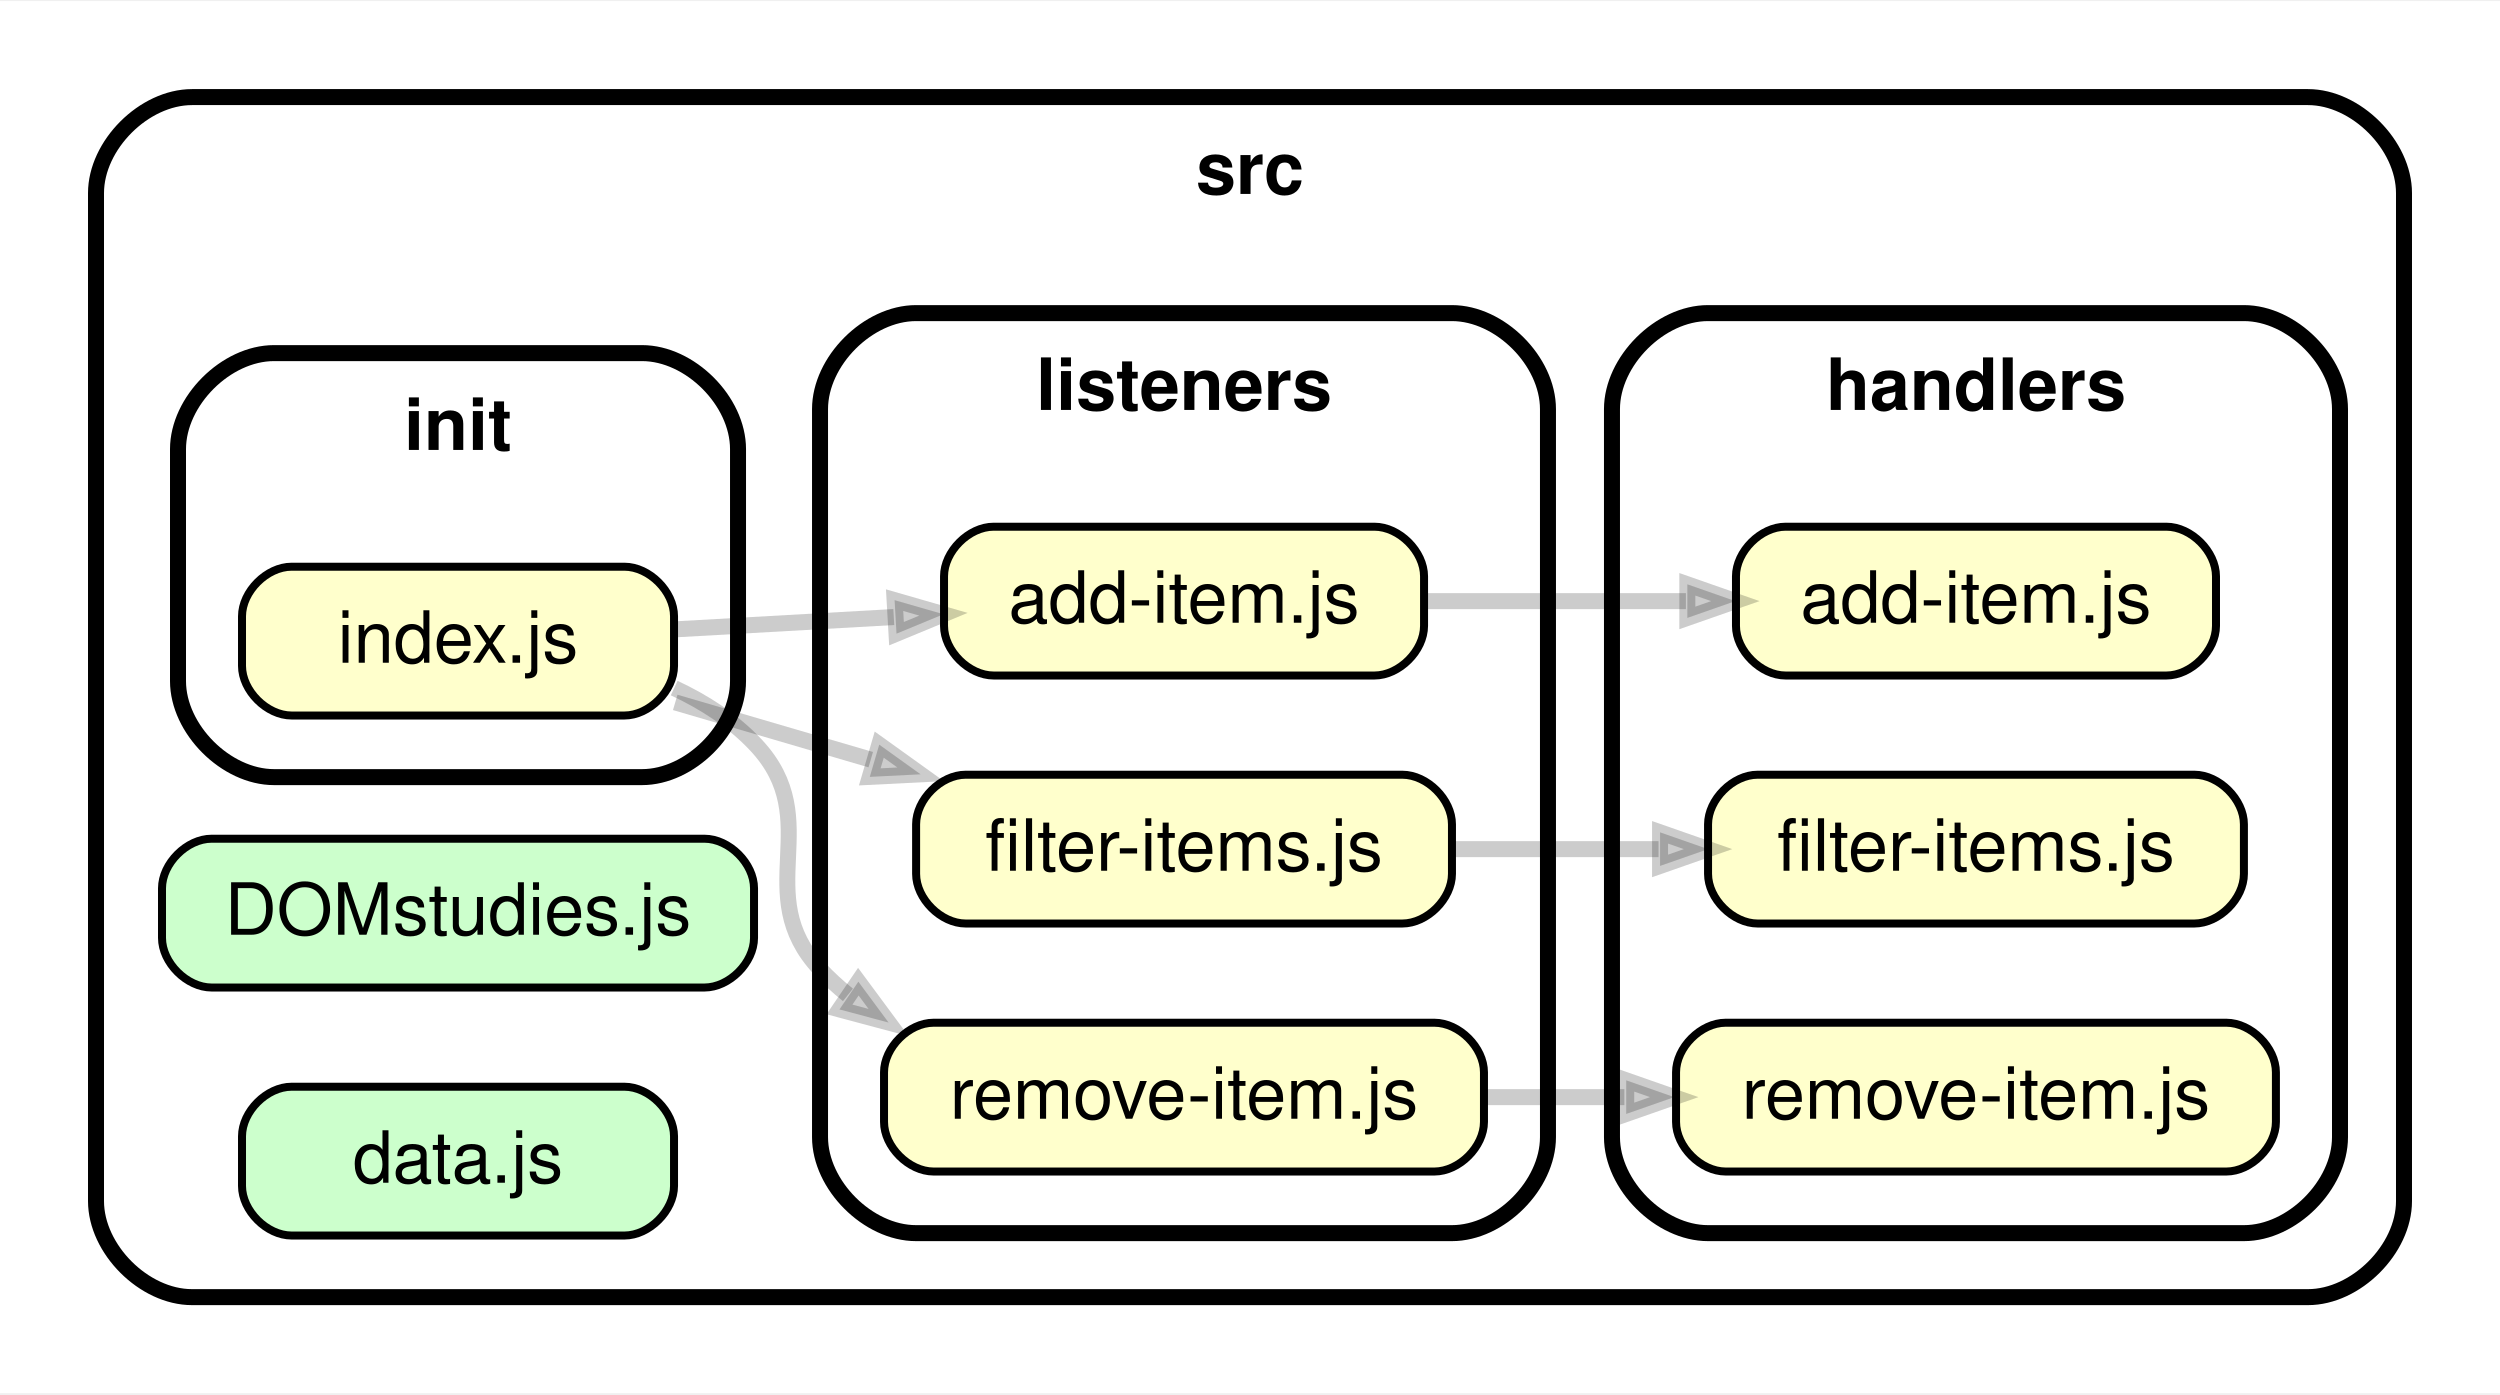
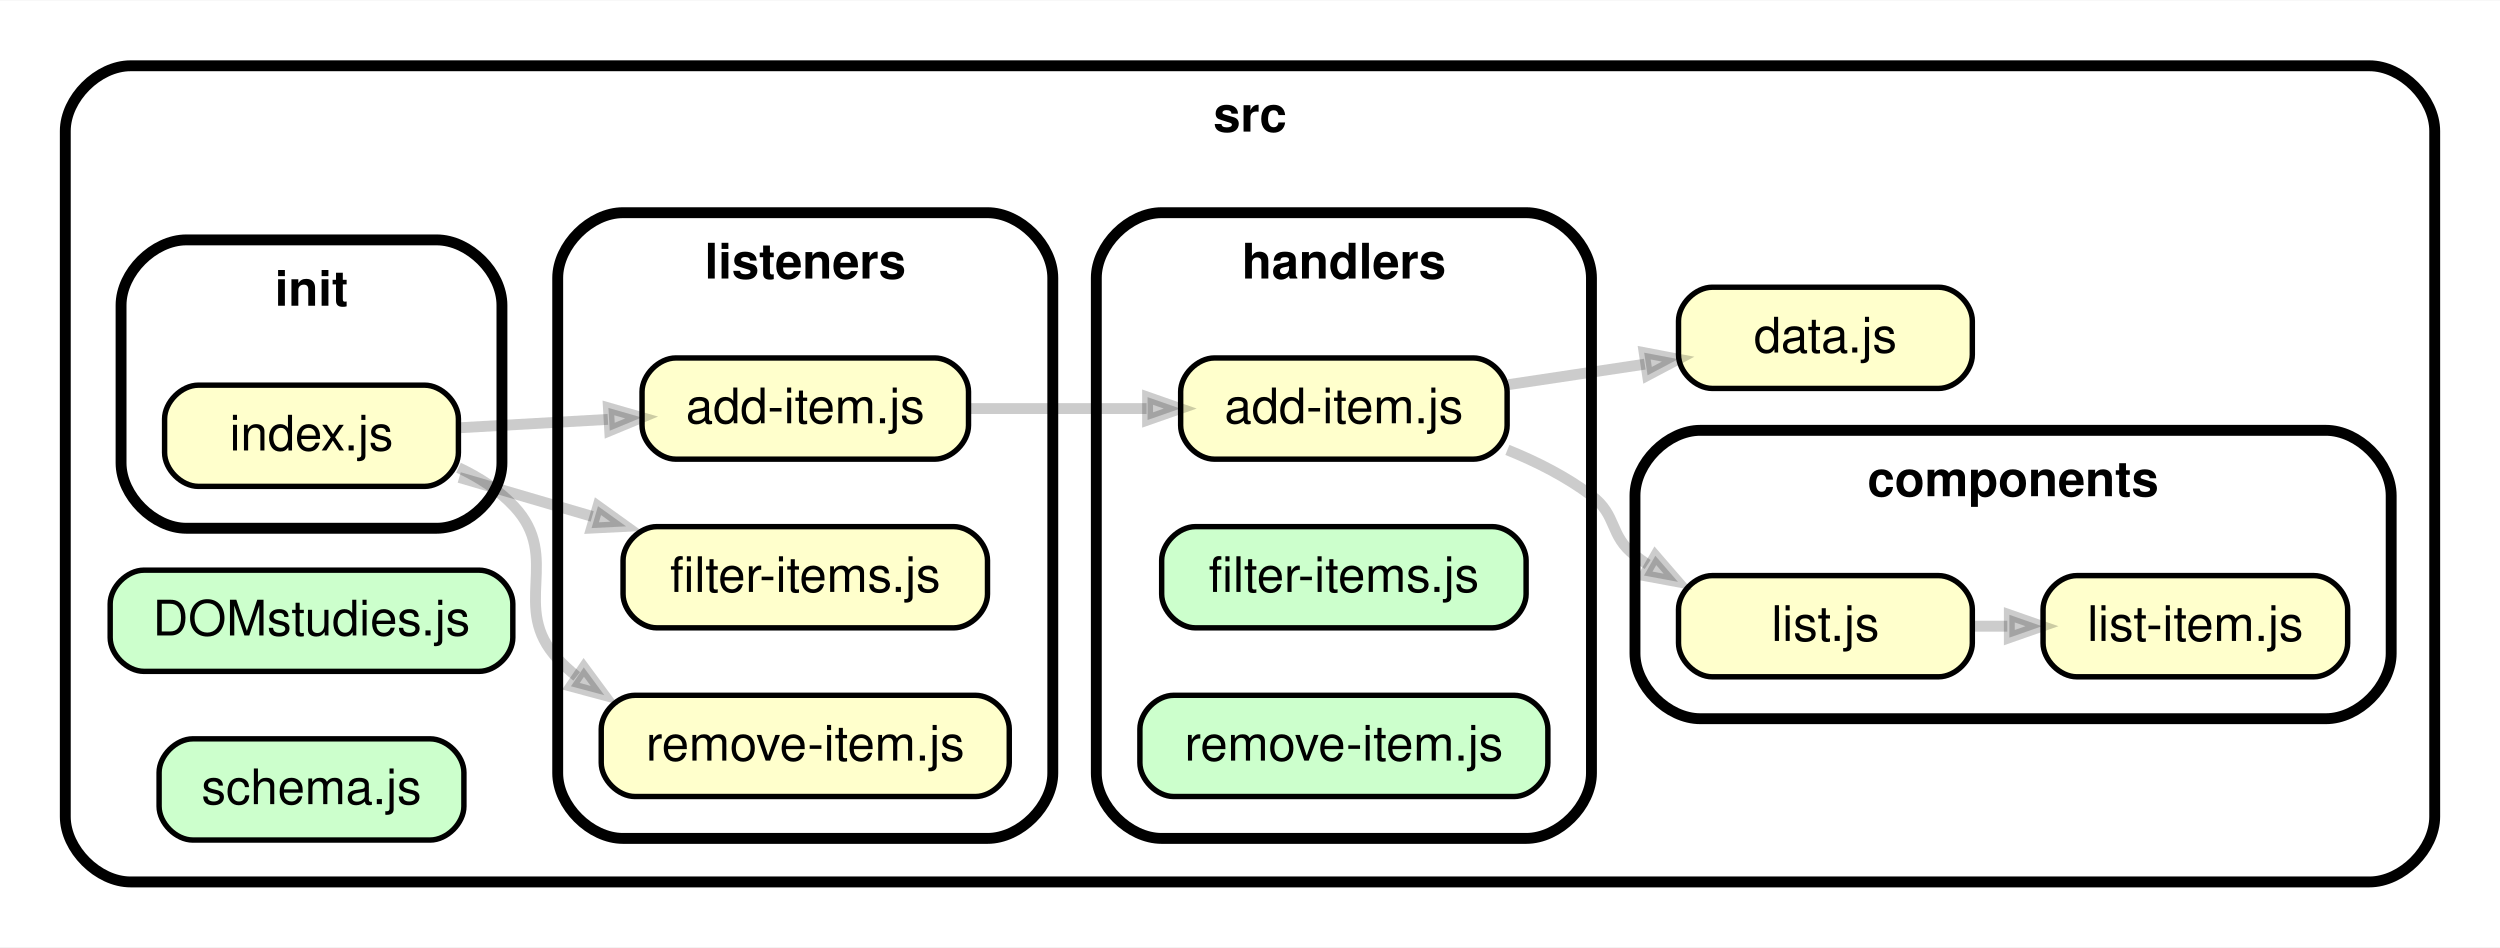
- <svg xmlns="http://www.w3.org/2000/svg" xmlns:xlink="http://www.w3.org/1999/xlink" width="312pt" height="174pt" viewBox="0.00 0.00 312.49 174.00">
+ <svg xmlns="http://www.w3.org/2000/svg" xmlns:xlink="http://www.w3.org/1999/xlink" width="459pt" height="174pt" viewBox="0.00 0.00 459.47 174.00">
  <g id="graph0" class="graph" transform="scale(1 1) rotate(0) translate(4 170)">
-     <polygon fill="white" stroke="transparent" points="-4,4 -4,-170 308.49,-170 308.49,4 -4,4" />
+     <polygon fill="white" stroke="transparent" points="-4,4 -4,-170 455.47,-170 455.47,4 -4,4" />
    <g id="clust1" class="cluster">
-       <path fill="#ffffff" stroke="black" stroke-width="2" d="M20,-8C20,-8 284.49,-8 284.49,-8 290.49,-8 296.49,-14 296.49,-20 296.49,-20 296.49,-146 296.49,-146 296.49,-152 290.49,-158 284.49,-158 284.49,-158 20,-158 20,-158 14,-158 8,-152 8,-146 8,-146 8,-20 8,-20 8,-14 14,-8 20,-8" />
-       <text text-anchor="middle" x="152.24" y="-145.9" font-family="Helvetica,sans-Serif" font-weight="bold" font-size="9.00">src</text>
+       <path fill="#ffffff" stroke="black" stroke-width="2" d="M20,-8C20,-8 431.47,-8 431.47,-8 437.47,-8 443.47,-14 443.47,-20 443.47,-20 443.47,-146 443.47,-146 443.47,-152 437.47,-158 431.47,-158 431.47,-158 20,-158 20,-158 14,-158 8,-152 8,-146 8,-146 8,-20 8,-20 8,-14 14,-8 20,-8" />
+       <text text-anchor="middle" x="225.74" y="-145.9" font-family="Helvetica,sans-Serif" font-weight="bold" font-size="9.00">src</text>
    </g>
    <g id="clust2" class="cluster">
+       <path fill="#ffffff" stroke="black" stroke-width="2" d="M308.49,-38C308.49,-38 423.47,-38 423.47,-38 429.47,-38 435.47,-44 435.47,-50 435.47,-50 435.47,-79 435.47,-79 435.47,-85 429.47,-91 423.47,-91 423.47,-91 308.49,-91 308.49,-91 302.49,-91 296.49,-85 296.49,-79 296.49,-79 296.49,-50 296.49,-50 296.49,-44 302.49,-38 308.49,-38" />
+       <text text-anchor="middle" x="365.98" y="-78.9" font-family="Helvetica,sans-Serif" font-weight="bold" font-size="9.00">components</text>
+     </g>
+     <g id="clust3" class="cluster">
      <path fill="#ffffff" stroke="black" stroke-width="2" d="M209.49,-16C209.49,-16 276.49,-16 276.49,-16 282.49,-16 288.49,-22 288.49,-28 288.49,-28 288.49,-119 288.49,-119 288.49,-125 282.49,-131 276.49,-131 276.49,-131 209.49,-131 209.49,-131 203.49,-131 197.49,-125 197.49,-119 197.49,-119 197.49,-28 197.49,-28 197.49,-22 203.49,-16 209.49,-16" />
      <text text-anchor="middle" x="242.99" y="-118.9" font-family="Helvetica,sans-Serif" font-weight="bold" font-size="9.00">handlers</text>
    </g>
-     <g id="clust3" class="cluster">
+     <g id="clust4" class="cluster">
      <path fill="#ffffff" stroke="black" stroke-width="2" d="M30.25,-73C30.25,-73 76.25,-73 76.25,-73 82.25,-73 88.25,-79 88.25,-85 88.25,-85 88.25,-114 88.25,-114 88.25,-120 82.25,-126 76.25,-126 76.25,-126 30.25,-126 30.25,-126 24.25,-126 18.25,-120 18.25,-114 18.25,-114 18.25,-85 18.25,-85 18.25,-79 24.25,-73 30.25,-73" />
      <text text-anchor="middle" x="53.25" y="-113.9" font-family="Helvetica,sans-Serif" font-weight="bold" font-size="9.00">init</text>
    </g>
-     <g id="clust4" class="cluster">
+     <g id="clust5" class="cluster">
      <path fill="#ffffff" stroke="black" stroke-width="2" d="M110.5,-16C110.5,-16 177.49,-16 177.49,-16 183.49,-16 189.49,-22 189.49,-28 189.49,-28 189.49,-119 189.49,-119 189.49,-125 183.49,-131 177.49,-131 177.49,-131 110.5,-131 110.5,-131 104.5,-131 98.5,-125 98.5,-119 98.5,-119 98.5,-28 98.5,-28 98.5,-22 104.5,-16 110.5,-16" />
      <text text-anchor="middle" x="144" y="-118.9" font-family="Helvetica,sans-Serif" font-weight="bold" font-size="9.00">listeners</text>
    </g>
    <g id="node1" class="node">
      <g id="a_node1">
        <a xlink:href="../src/DOMstudies.js" xlink:title="DOMstudies.js">
          <path fill="#ccffcc" stroke="black" d="M84.05,-65.3C84.05,-65.3 22.45,-65.3 22.45,-65.3 19.35,-65.3 16.25,-62.2 16.25,-59.1 16.25,-59.1 16.25,-52.9 16.25,-52.9 16.25,-49.8 19.35,-46.7 22.45,-46.7 22.45,-46.7 84.05,-46.7 84.05,-46.7 87.15,-46.7 90.25,-49.8 90.25,-52.9 90.25,-52.9 90.25,-59.1 90.25,-59.1 90.25,-62.2 87.15,-65.3 84.05,-65.3" />
          <text text-anchor="middle" x="53.25" y="-53.3" font-family="Helvetica,sans-Serif" font-size="9.00">DOMstudies.js</text>
        </a>
      </g>
    </g>
    <g id="node2" class="node">
      <g id="a_node2">
-         <a xlink:href="../src/data.js" xlink:title="data.js">
-           <path fill="#ccffcc" stroke="black" d="M74.05,-34.3C74.05,-34.3 32.45,-34.3 32.45,-34.3 29.35,-34.3 26.25,-31.2 26.25,-28.1 26.25,-28.1 26.25,-21.9 26.25,-21.9 26.25,-18.8 29.35,-15.7 32.45,-15.7 32.45,-15.7 74.05,-15.7 74.05,-15.7 77.15,-15.7 80.25,-18.8 80.25,-21.9 80.25,-21.9 80.25,-28.1 80.25,-28.1 80.25,-31.2 77.15,-34.3 74.05,-34.3" />
-           <text text-anchor="middle" x="53.25" y="-22.3" font-family="Helvetica,sans-Serif" font-size="9.00">data.js</text>
+         <a xlink:href="../src/components/list-item.js" xlink:title="list-item.js">
+           <path fill="#ffffcc" stroke="black" d="M421.27,-64.3C421.27,-64.3 377.69,-64.3 377.69,-64.3 374.59,-64.3 371.49,-61.2 371.49,-58.1 371.49,-58.1 371.49,-51.9 371.49,-51.9 371.49,-48.8 374.59,-45.7 377.69,-45.7 377.69,-45.7 421.27,-45.7 421.27,-45.7 424.37,-45.7 427.47,-48.8 427.47,-51.9 427.47,-51.9 427.47,-58.1 427.47,-58.1 427.47,-61.2 424.37,-64.3 421.27,-64.3" />
+           <text text-anchor="middle" x="399.48" y="-52.3" font-family="Helvetica,sans-Serif" font-size="9.00">list-item.js</text>
        </a>
      </g>
    </g>
    <g id="node3" class="node">
      <g id="a_node3">
+         <a xlink:href="../src/components/list.js" xlink:title="list.js">
+           <path fill="#ffffcc" stroke="black" d="M352.29,-64.3C352.29,-64.3 310.69,-64.3 310.69,-64.3 307.59,-64.3 304.49,-61.2 304.49,-58.1 304.49,-58.1 304.49,-51.9 304.49,-51.9 304.49,-48.8 307.59,-45.7 310.69,-45.7 310.69,-45.7 352.29,-45.7 352.29,-45.7 355.39,-45.7 358.49,-48.8 358.49,-51.9 358.49,-51.9 358.49,-58.1 358.49,-58.1 358.49,-61.2 355.39,-64.3 352.29,-64.3" />
+           <text text-anchor="middle" x="331.49" y="-52.3" font-family="Helvetica,sans-Serif" font-size="9.00">list.js</text>
+         </a>
+       </g>
+     </g>
+     <g id="edge1" class="edge">
+       <path fill="none" stroke="#000000" stroke-width="2" stroke-opacity="0.2" d="M358.57,-55C360.66,-55 362.79,-55 364.92,-55" />
+       <polygon fill="#000000" fill-opacity="0.2" stroke="#000000" stroke-width="2" stroke-opacity="0.2" points="365.29,-57.1 371.29,-55 365.29,-52.9 365.29,-57.1" />
+     </g>
+     <g id="node4" class="node">
+       <g id="a_node4">
+         <a xlink:href="../src/data.js" xlink:title="data.js">
+           <path fill="#ffffcc" stroke="black" d="M352.29,-117.3C352.29,-117.3 310.69,-117.3 310.69,-117.3 307.59,-117.3 304.49,-114.2 304.49,-111.1 304.49,-111.1 304.49,-104.9 304.49,-104.9 304.49,-101.8 307.59,-98.7 310.69,-98.7 310.69,-98.7 352.29,-98.7 352.29,-98.7 355.39,-98.7 358.49,-101.8 358.49,-104.9 358.49,-104.9 358.49,-111.1 358.49,-111.1 358.49,-114.2 355.39,-117.3 352.29,-117.3" />
+           <text text-anchor="middle" x="331.49" y="-105.3" font-family="Helvetica,sans-Serif" font-size="9.00">data.js</text>
+         </a>
+       </g>
+     </g>
+     <g id="node5" class="node">
+       <g id="a_node5">
        <a xlink:href="../src/handlers/add-item.js" xlink:title="add-item.js">
          <path fill="#ffffcc" stroke="black" d="M266.79,-104.3C266.79,-104.3 219.19,-104.3 219.19,-104.3 216.09,-104.3 212.99,-101.2 212.99,-98.1 212.99,-98.1 212.99,-91.9 212.99,-91.9 212.99,-88.8 216.09,-85.7 219.19,-85.7 219.19,-85.7 266.79,-85.7 266.79,-85.7 269.89,-85.7 272.99,-88.8 272.99,-91.9 272.99,-91.9 272.99,-98.1 272.99,-98.1 272.99,-101.2 269.89,-104.3 266.79,-104.3" />
          <text text-anchor="middle" x="242.99" y="-92.3" font-family="Helvetica,sans-Serif" font-size="9.00">add-item.js</text>
        </a>
      </g>
    </g>
-     <g id="node4" class="node">
-       <g id="a_node4">
+     <g id="edge2" class="edge">
+       <path fill="none" stroke="#000000" stroke-width="2" stroke-opacity="0.2" d="M273.04,-87.4C278.48,-85.21 283.89,-82.45 288.49,-79 293.32,-75.37 291.69,-71.68 296.49,-68 297.24,-67.42 298.02,-66.87 298.82,-66.34" />
+       <polygon fill="#000000" fill-opacity="0.2" stroke="#000000" stroke-width="2" stroke-opacity="0.2" points="300.23,-67.95 304.39,-63.15 298.14,-64.31 300.23,-67.95" />
+     </g>
+     <g id="edge3" class="edge">
+       <path fill="none" stroke="#000000" stroke-width="2" stroke-opacity="0.2" d="M273.27,-99.4C281.32,-100.61 290.09,-101.93 298.29,-103.16" />
+       <polygon fill="#000000" fill-opacity="0.2" stroke="#000000" stroke-width="2" stroke-opacity="0.2" points="298.18,-105.27 304.42,-104.08 298.8,-101.11 298.18,-105.27" />
+     </g>
+     <g id="node6" class="node">
+       <g id="a_node6">
        <a xlink:href="../src/handlers/filter-items.js" xlink:title="filter-items.js">
-           <path fill="#ffffcc" stroke="black" d="M270.28,-73.3C270.28,-73.3 215.7,-73.3 215.7,-73.3 212.6,-73.3 209.5,-70.2 209.5,-67.1 209.5,-67.1 209.5,-60.9 209.5,-60.9 209.5,-57.8 212.6,-54.7 215.7,-54.7 215.7,-54.7 270.28,-54.7 270.28,-54.7 273.38,-54.7 276.48,-57.8 276.48,-60.9 276.48,-60.9 276.48,-67.1 276.48,-67.1 276.48,-70.2 273.38,-73.3 270.28,-73.3" />
+           <path fill="#ccffcc" stroke="black" d="M270.28,-73.3C270.28,-73.3 215.7,-73.3 215.7,-73.3 212.6,-73.3 209.5,-70.2 209.5,-67.1 209.5,-67.1 209.5,-60.9 209.5,-60.9 209.5,-57.8 212.6,-54.7 215.7,-54.7 215.7,-54.7 270.28,-54.7 270.28,-54.7 273.38,-54.7 276.48,-57.8 276.48,-60.9 276.48,-60.9 276.48,-67.1 276.48,-67.1 276.48,-70.2 273.38,-73.3 270.28,-73.3" />
          <text text-anchor="middle" x="242.99" y="-61.3" font-family="Helvetica,sans-Serif" font-size="9.00">filter-items.js</text>
        </a>
      </g>
    </g>
-     <g id="node5" class="node">
-       <g id="a_node5">
+     <g id="node7" class="node">
+       <g id="a_node7">
        <a xlink:href="../src/handlers/remove-item.js" xlink:title="remove-item.js">
-           <path fill="#ffffcc" stroke="black" d="M274.28,-42.3C274.28,-42.3 211.7,-42.3 211.7,-42.3 208.6,-42.3 205.5,-39.2 205.5,-36.1 205.5,-36.1 205.5,-29.9 205.5,-29.9 205.5,-26.8 208.6,-23.7 211.7,-23.7 211.7,-23.7 274.28,-23.7 274.28,-23.7 277.38,-23.7 280.48,-26.8 280.48,-29.9 280.48,-29.9 280.48,-36.1 280.48,-36.1 280.48,-39.2 277.38,-42.3 274.28,-42.3" />
+           <path fill="#ccffcc" stroke="black" d="M274.28,-42.3C274.28,-42.3 211.7,-42.3 211.7,-42.3 208.6,-42.3 205.5,-39.2 205.5,-36.1 205.5,-36.1 205.5,-29.9 205.5,-29.9 205.5,-26.8 208.6,-23.7 211.7,-23.7 211.7,-23.7 274.28,-23.7 274.28,-23.7 277.38,-23.7 280.48,-26.8 280.48,-29.9 280.48,-29.9 280.48,-36.1 280.48,-36.1 280.48,-39.2 277.38,-42.3 274.28,-42.3" />
          <text text-anchor="middle" x="242.99" y="-30.3" font-family="Helvetica,sans-Serif" font-size="9.00">remove-item.js</text>
        </a>
      </g>
    </g>
-     <g id="node6" class="node">
-       <g id="a_node6">
+     <g id="node8" class="node">
+       <g id="a_node8">
        <a xlink:href="../src/init/index.js" xlink:title="index.js">
          <path fill="#ffffcc" stroke="black" d="M74.05,-99.3C74.05,-99.3 32.45,-99.3 32.45,-99.3 29.35,-99.3 26.25,-96.2 26.25,-93.1 26.25,-93.1 26.25,-86.9 26.25,-86.9 26.25,-83.8 29.35,-80.7 32.45,-80.7 32.45,-80.7 74.05,-80.7 74.05,-80.7 77.15,-80.7 80.25,-83.8 80.25,-86.9 80.25,-86.9 80.25,-93.1 80.25,-93.1 80.25,-96.2 77.15,-99.3 74.05,-99.3" />
          <text text-anchor="middle" x="53.25" y="-87.3" font-family="Helvetica,sans-Serif" font-size="9.00">index.js</text>
        </a>
      </g>
    </g>
-     <g id="node7" class="node">
-       <g id="a_node7">
+     <g id="node9" class="node">
+       <g id="a_node9">
        <a xlink:href="../src/listeners/add-item.js" xlink:title="add-item.js">
          <path fill="#ffffcc" stroke="black" d="M167.8,-104.3C167.8,-104.3 120.2,-104.3 120.2,-104.3 117.1,-104.3 114,-101.2 114,-98.1 114,-98.1 114,-91.9 114,-91.9 114,-88.8 117.1,-85.7 120.2,-85.7 120.2,-85.7 167.8,-85.7 167.8,-85.7 170.9,-85.7 174,-88.8 174,-91.9 174,-91.9 174,-98.1 174,-98.1 174,-101.2 170.9,-104.3 167.8,-104.3" />
          <text text-anchor="middle" x="144" y="-92.3" font-family="Helvetica,sans-Serif" font-size="9.00">add-item.js</text>
        </a>
      </g>
    </g>
-     <g id="edge1" class="edge">
+     <g id="edge4" class="edge">
      <path fill="none" stroke="#000000" stroke-width="2" stroke-opacity="0.2" d="M80.4,-91.47C88.95,-91.96 98.61,-92.5 107.72,-93.01" />
      <polygon fill="#000000" fill-opacity="0.2" stroke="#000000" stroke-width="2" stroke-opacity="0.2" points="107.82,-95.12 113.93,-93.36 108.06,-90.93 107.82,-95.12" />
    </g>
-     <g id="node8" class="node">
-       <g id="a_node8">
+     <g id="node10" class="node">
+       <g id="a_node10">
        <a xlink:href="../src/listeners/filter-items.js" xlink:title="filter-items.js">
          <path fill="#ffffcc" stroke="black" d="M171.28,-73.3C171.28,-73.3 116.71,-73.3 116.71,-73.3 113.61,-73.3 110.51,-70.2 110.51,-67.1 110.51,-67.1 110.51,-60.9 110.51,-60.9 110.51,-57.8 113.61,-54.7 116.71,-54.7 116.71,-54.7 171.28,-54.7 171.28,-54.7 174.39,-54.7 177.49,-57.8 177.49,-60.9 177.49,-60.9 177.49,-67.1 177.49,-67.1 177.49,-70.2 174.39,-73.3 171.28,-73.3" />
          <text text-anchor="middle" x="144" y="-61.3" font-family="Helvetica,sans-Serif" font-size="9.00">filter-items.js</text>
        </a>
      </g>
    </g>
-     <g id="edge2" class="edge">
+     <g id="edge5" class="edge">
      <path fill="none" stroke="#000000" stroke-width="2" stroke-opacity="0.2" d="M80.4,-82.34C88.06,-80.1 96.59,-77.59 104.84,-75.18" />
      <polygon fill="#000000" fill-opacity="0.2" stroke="#000000" stroke-width="2" stroke-opacity="0.2" points="105.9,-77.06 111.07,-73.35 104.72,-73.03 105.9,-77.06" />
    </g>
-     <g id="node9" class="node">
-       <g id="a_node9">
+     <g id="node11" class="node">
+       <g id="a_node11">
        <a xlink:href="../src/listeners/remove-item.js" xlink:title="remove-item.js">
          <path fill="#ffffcc" stroke="black" d="M175.29,-42.3C175.29,-42.3 112.7,-42.3 112.7,-42.3 109.6,-42.3 106.5,-39.2 106.5,-36.1 106.5,-36.1 106.5,-29.9 106.5,-29.9 106.5,-26.8 109.6,-23.7 112.7,-23.7 112.7,-23.7 175.29,-23.7 175.29,-23.7 178.39,-23.7 181.49,-26.8 181.49,-29.9 181.49,-29.9 181.49,-36.1 181.49,-36.1 181.49,-39.2 178.39,-42.3 175.29,-42.3" />
          <text text-anchor="middle" x="144" y="-30.3" font-family="Helvetica,sans-Serif" font-size="9.00">remove-item.js</text>
        </a>
      </g>
    </g>
-     <g id="edge3" class="edge">
+     <g id="edge6" class="edge">
      <path fill="none" stroke="#000000" stroke-width="2" stroke-opacity="0.2" d="M80.27,-84.13C84.08,-82.35 87.67,-80.03 90.5,-77 99.34,-67.55 89.66,-58.45 98.5,-49 99.58,-47.85 100.75,-46.77 101.99,-45.78" />
      <polygon fill="#000000" fill-opacity="0.2" stroke="#000000" stroke-width="2" stroke-opacity="0.2" points="103.29,-47.43 107.07,-42.32 100.93,-43.96 103.29,-47.43" />
    </g>
-     <g id="edge4" class="edge">
+     <g id="edge7" class="edge">
      <path fill="none" stroke="#000000" stroke-width="2" stroke-opacity="0.2" d="M174.1,-95C184.36,-95 196.01,-95 206.73,-95" />
      <polygon fill="#000000" fill-opacity="0.2" stroke="#000000" stroke-width="2" stroke-opacity="0.2" points="206.91,-97.1 212.91,-95 206.91,-92.9 206.91,-97.1" />
    </g>
-     <g id="edge5" class="edge">
-       <path fill="none" stroke="#000000" stroke-width="2" stroke-opacity="0.2" d="M177.29,-64C185.63,-64 194.69,-64 203.31,-64" />
-       <polygon fill="#000000" fill-opacity="0.2" stroke="#000000" stroke-width="2" stroke-opacity="0.2" points="203.5,-66.1 209.5,-64 203.5,-61.9 203.5,-66.1" />
-     </g>
-     <g id="edge6" class="edge">
-       <path fill="none" stroke="#000000" stroke-width="2" stroke-opacity="0.2" d="M181.67,-33C187.34,-33 193.24,-33 199.04,-33" />
-       <polygon fill="#000000" fill-opacity="0.2" stroke="#000000" stroke-width="2" stroke-opacity="0.2" points="199.27,-35.1 205.27,-33 199.27,-30.9 199.27,-35.1" />
+     <g id="node12" class="node">
+       <g id="a_node12">
+         <a xlink:href="../src/schema.js" xlink:title="schema.js">
+           <path fill="#ccffcc" stroke="black" d="M75.06,-34.3C75.06,-34.3 31.44,-34.3 31.44,-34.3 28.34,-34.3 25.24,-31.2 25.24,-28.1 25.24,-28.1 25.24,-21.9 25.24,-21.9 25.24,-18.8 28.34,-15.7 31.44,-15.7 31.44,-15.7 75.06,-15.7 75.06,-15.7 78.16,-15.7 81.26,-18.8 81.26,-21.9 81.26,-21.9 81.26,-28.1 81.26,-28.1 81.26,-31.2 78.16,-34.3 75.06,-34.3" />
+           <text text-anchor="middle" x="53.25" y="-22.3" font-family="Helvetica,sans-Serif" font-size="9.00">schema.js</text>
+         </a>
+       </g>
    </g>
  </g>
</svg>
